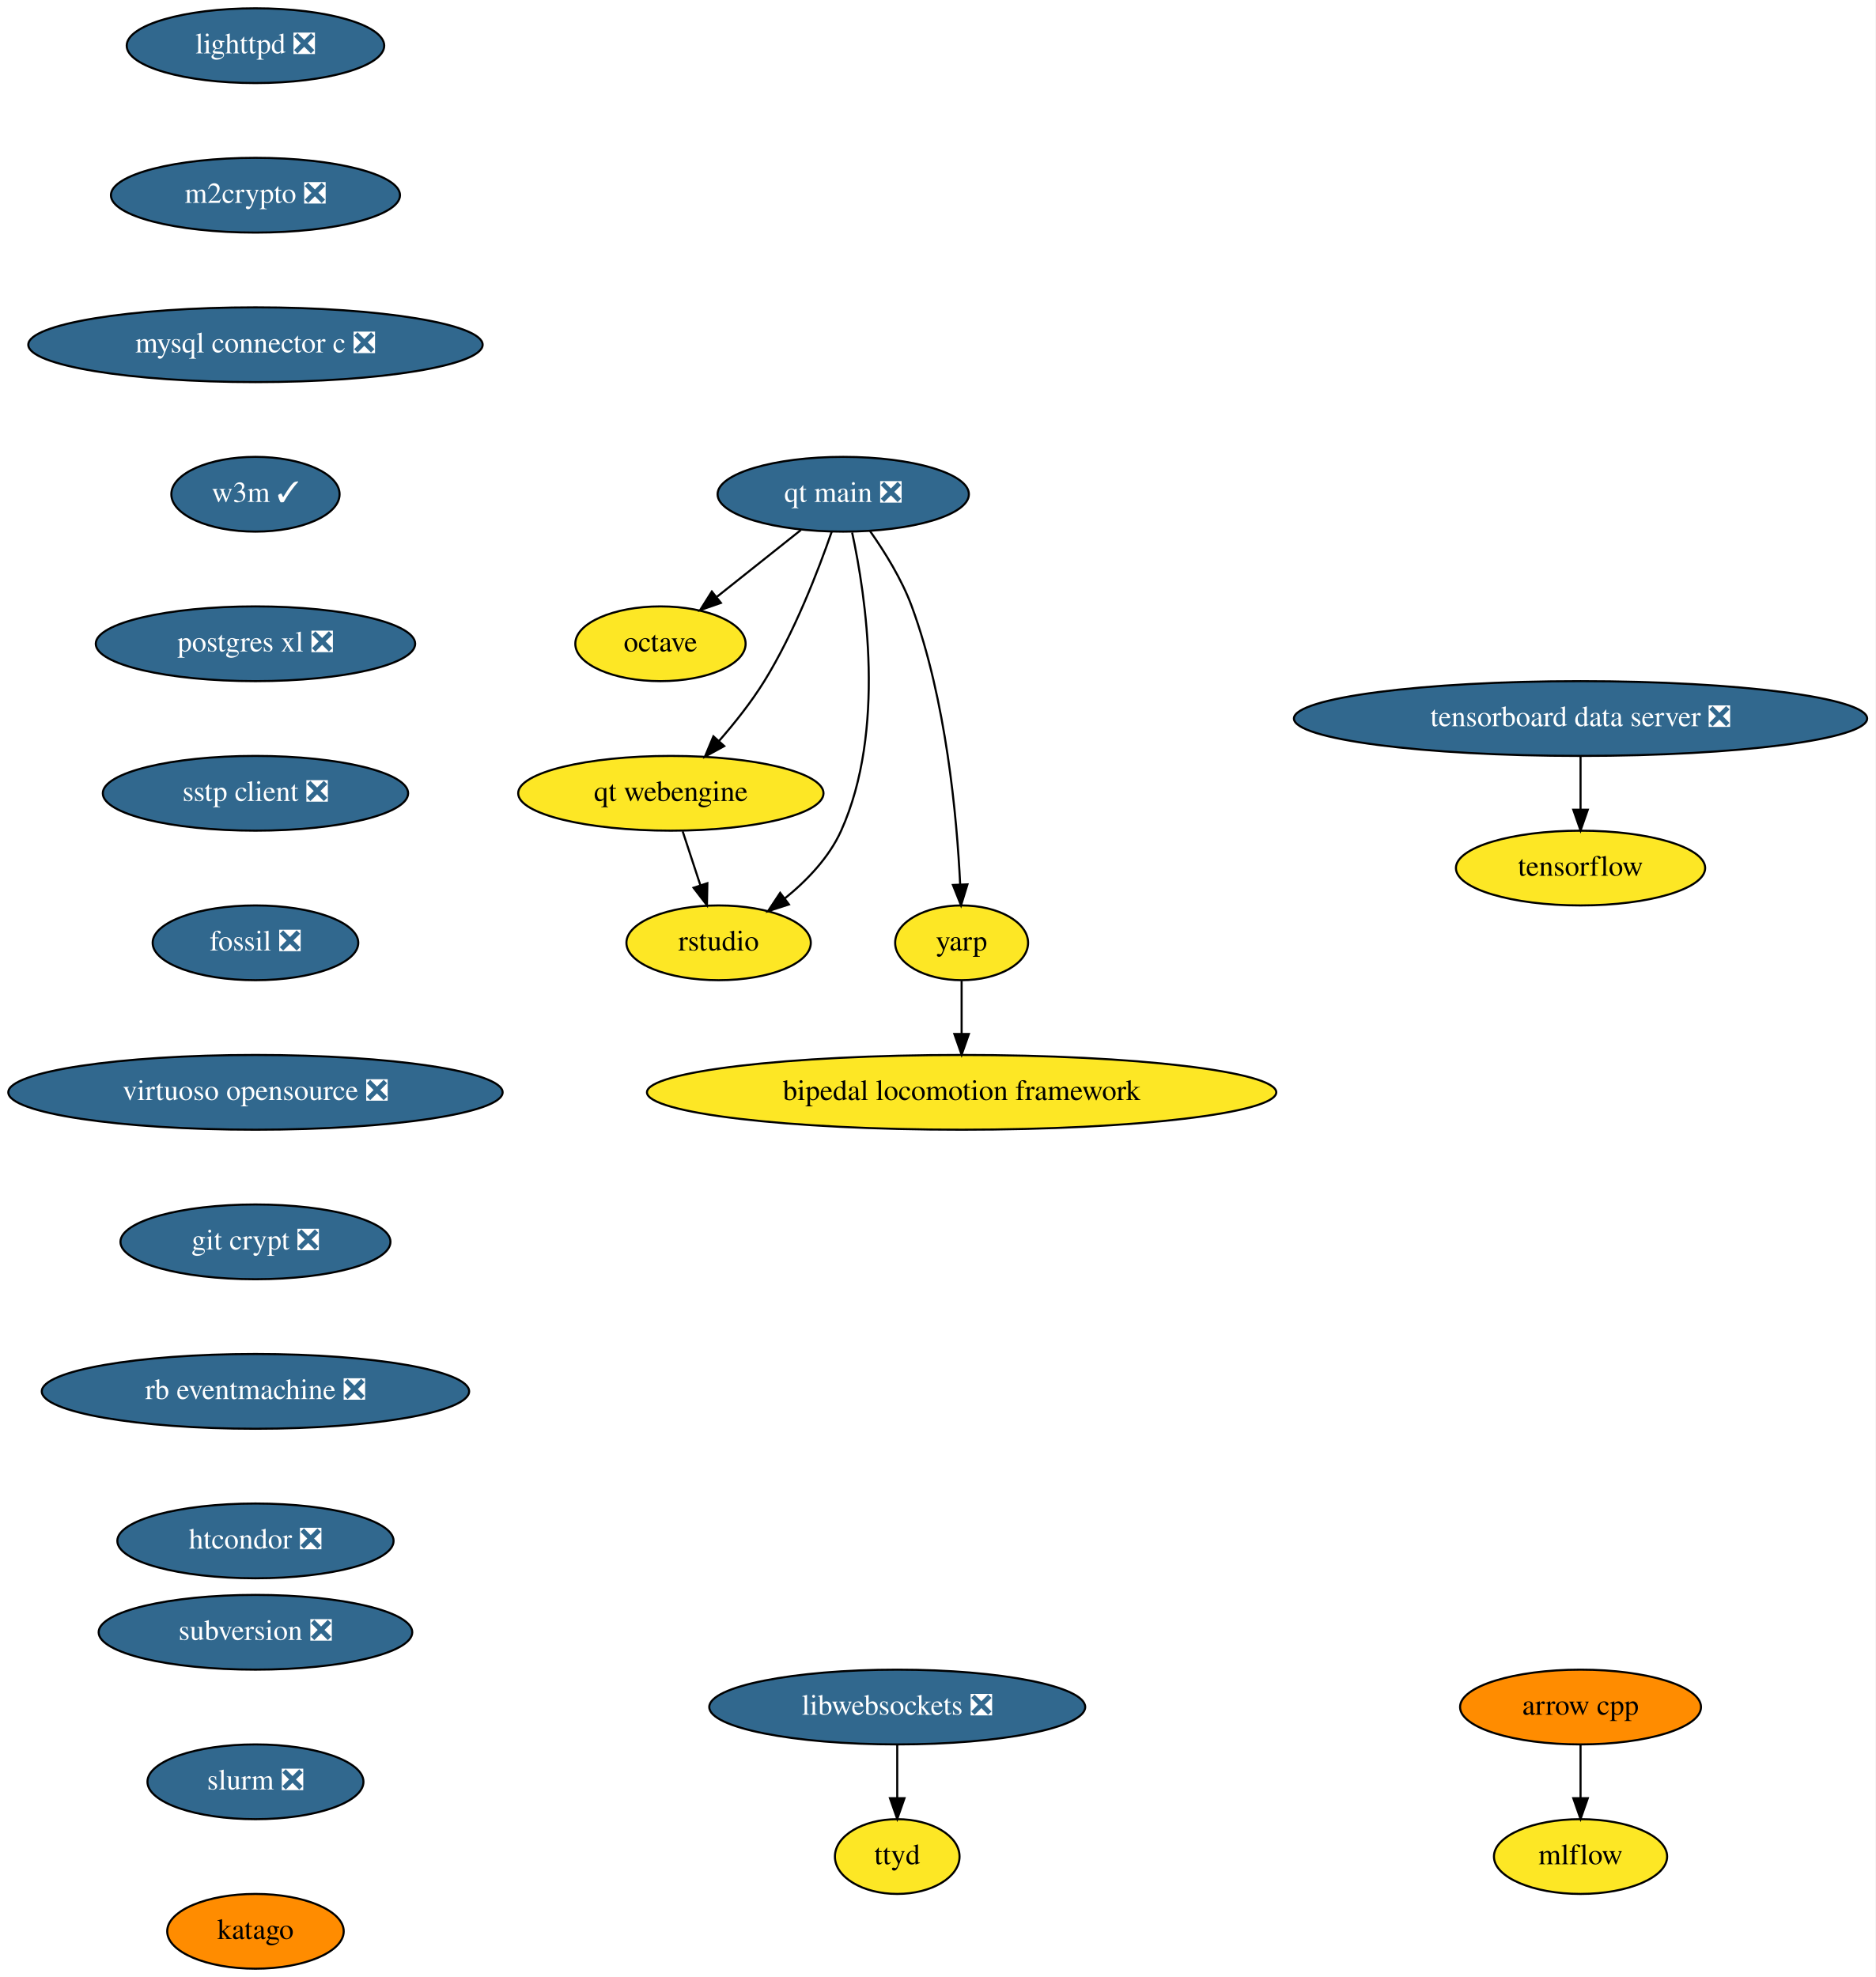
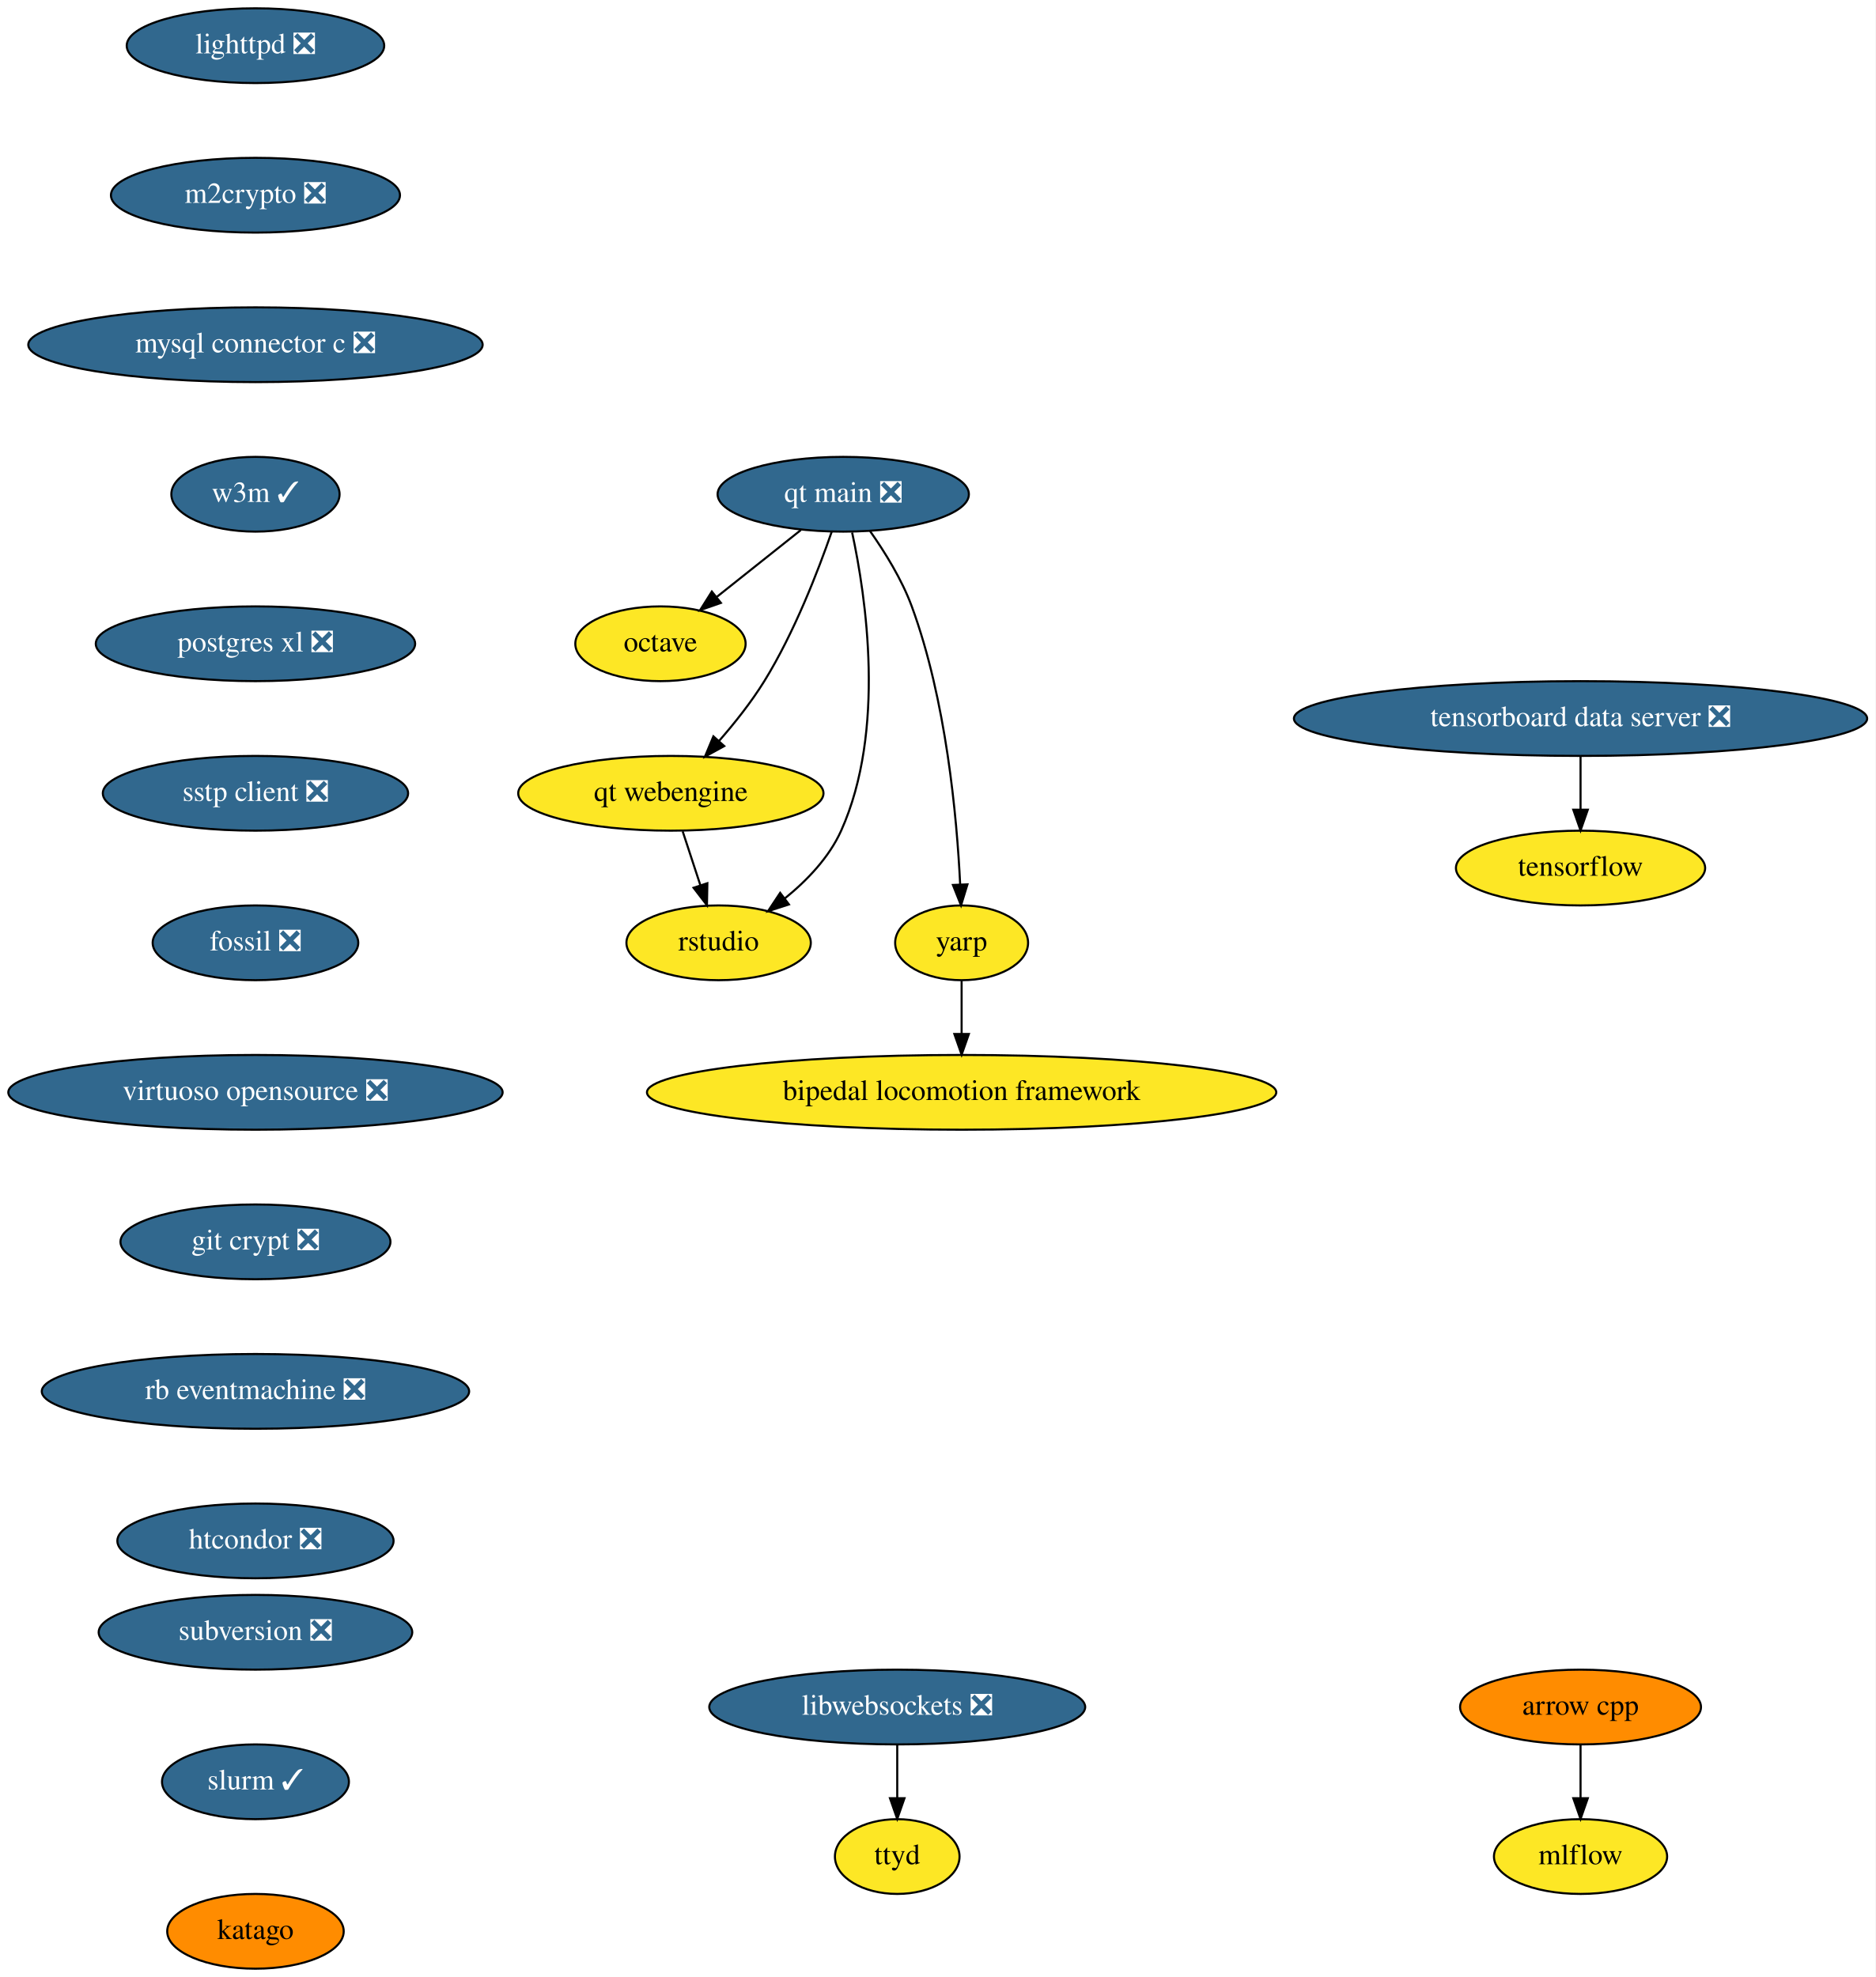
<svg xmlns="http://www.w3.org/2000/svg" xmlns:xlink="http://www.w3.org/1999/xlink" width="903pt" height="952pt" viewBox="0.00 0.00 903.00 952.00">
  <g id="graph0" class="graph" transform="scale(1 1) rotate(0) translate(4 948)">
    <polygon fill="white" stroke="none" points="-4,4 -4,-948 899,-948 899,4 -4,4" />
    <g id="node1" class="node">
      <g id="a_node1">
        <a xlink:href="https://github.com/conda-forge/arrow-cpp-feedstock" xlink:title="arrow cpp">
          <ellipse fill="#ff8c00" stroke="black" cx="757" cy="-126" rx="58" ry="18" />
          <text text-anchor="middle" x="757" y="-122.3" font-family="Times,serif" font-size="14.00">arrow cpp</text>
        </a>
      </g>
    </g>
    <g id="node2" class="node">
      <g id="a_node2">
        <a xlink:href="https://github.com/conda-forge/mlflow-feedstock" xlink:title="mlflow">
          <ellipse fill="#fde725" stroke="black" cx="757" cy="-54" rx="41.69" ry="18" />
          <text text-anchor="middle" x="757" y="-50.3" font-family="Times,serif" font-size="14.00">mlflow</text>
        </a>
      </g>
    </g>
    <g id="edge1" class="edge">
      <path fill="none" stroke="black" d="M757,-107.7C757,-99.98 757,-90.71 757,-82.11" />
      <polygon fill="black" stroke="black" points="760.5,-82.1 757,-72.1 753.5,-82.1 760.5,-82.1" />
    </g>
    <g id="node3" class="node">
      <g id="a_node3">
        <a xlink:href="https://github.com/conda-forge/lighttpd-feedstock/pull/12" xlink:title="lighttpd ❎">
          <ellipse fill="#31688e" stroke="black" cx="119" cy="-926" rx="61.99" ry="18" />
          <text text-anchor="middle" x="119" y="-922.3" font-family="Times,serif" font-size="14.00" fill="white">lighttpd ❎</text>
        </a>
      </g>
    </g>
    <g id="node4" class="node">
      <g id="a_node4">
        <a xlink:href="https://github.com/conda-forge/m2crypto-feedstock/pull/70" xlink:title="m2crypto ❎">
          <ellipse fill="#31688e" stroke="black" cx="119" cy="-854" rx="69.59" ry="18" />
          <text text-anchor="middle" x="119" y="-850.3" font-family="Times,serif" font-size="14.00" fill="white">m2crypto ❎</text>
        </a>
      </g>
    </g>
    <g id="node5" class="node">
      <g id="a_node5">
        <a xlink:href="https://github.com/conda-forge/mysql-connector-c-feedstock/pull/21" xlink:title="mysql connector c ❎">
          <ellipse fill="#31688e" stroke="black" cx="119" cy="-782" rx="109.38" ry="18" />
          <text text-anchor="middle" x="119" y="-778.3" font-family="Times,serif" font-size="14.00" fill="white">mysql connector c ❎</text>
        </a>
      </g>
    </g>
    <g id="node6" class="node">
      <g id="a_node6">
        <a xlink:href="https://github.com/conda-forge/w3m-feedstock/pull/13" xlink:title="w3m ✓">
          <ellipse fill="#31688e" stroke="black" cx="119" cy="-710" rx="40.5" ry="18" />
          <text text-anchor="middle" x="119" y="-706.3" font-family="Times,serif" font-size="14.00" fill="white">w3m ✓</text>
        </a>
      </g>
    </g>
    <g id="node8" class="node">
      <g id="a_node8">
        <a xlink:href="https://github.com/conda-forge/postgres-xl-feedstock/pull/8" xlink:title="postgres xl ❎">
          <ellipse fill="#31688e" stroke="black" cx="119" cy="-638" rx="76.89" ry="18" />
          <text text-anchor="middle" x="119" y="-634.3" font-family="Times,serif" font-size="14.00" fill="white">postgres xl ❎</text>
        </a>
      </g>
    </g>
    <g id="node7" class="node">
      <g id="a_node7">
        <a xlink:href="https://github.com/conda-forge/octave-feedstock" xlink:title="octave">
          <ellipse fill="#fde725" stroke="black" cx="314" cy="-638" rx="41" ry="18" />
          <text text-anchor="middle" x="314" y="-634.3" font-family="Times,serif" font-size="14.00">octave</text>
        </a>
      </g>
    </g>
    <g id="node9" class="node">
      <g id="a_node9">
        <a xlink:href="https://github.com/conda-forge/sstp-client-feedstock/pull/7" xlink:title="sstp client ❎">
          <ellipse fill="#31688e" stroke="black" cx="119" cy="-566" rx="73.5" ry="18" />
          <text text-anchor="middle" x="119" y="-562.3" font-family="Times,serif" font-size="14.00" fill="white">sstp client ❎</text>
        </a>
      </g>
    </g>
    <g id="node11" class="node">
      <g id="a_node11">
        <a xlink:href="https://github.com/conda-forge/fossil-feedstock/pull/15" xlink:title="fossil ❎">
          <ellipse fill="#31688e" stroke="black" cx="119" cy="-494" rx="49.5" ry="18" />
          <text text-anchor="middle" x="119" y="-490.3" font-family="Times,serif" font-size="14.00" fill="white">fossil ❎</text>
        </a>
      </g>
    </g>
    <g id="node10" class="node">
      <g id="a_node10">
        <a xlink:href="https://github.com/conda-forge/tensorflow-feedstock" xlink:title="tensorflow">
          <ellipse fill="#fde725" stroke="black" cx="757" cy="-530" rx="60" ry="18" />
          <text text-anchor="middle" x="757" y="-526.3" font-family="Times,serif" font-size="14.00">tensorflow</text>
        </a>
      </g>
    </g>
    <g id="node12" class="node">
      <g id="a_node12">
        <a xlink:href="https://github.com/conda-forge/virtuoso-opensource-feedstock/pull/8" xlink:title="virtuoso opensource ❎">
          <ellipse fill="#31688e" stroke="black" cx="119" cy="-422" rx="119" ry="18" />
          <text text-anchor="middle" x="119" y="-418.3" font-family="Times,serif" font-size="14.00" fill="white">virtuoso opensource ❎</text>
        </a>
      </g>
    </g>
    <g id="node13" class="node">
      <g id="a_node13">
        <a xlink:href="https://github.com/conda-forge/git-crypt-feedstock/pull/4" xlink:title="git crypt ❎">
          <ellipse fill="#31688e" stroke="black" cx="119" cy="-350" rx="65" ry="18" />
          <text text-anchor="middle" x="119" y="-346.3" font-family="Times,serif" font-size="14.00" fill="white">git crypt ❎</text>
        </a>
      </g>
    </g>
    <g id="node14" class="node">
      <g id="a_node14">
        <a xlink:href="https://github.com/conda-forge/rb-eventmachine-feedstock/pull/4" xlink:title="rb eventmachine ❎">
          <ellipse fill="#31688e" stroke="black" cx="119" cy="-278" rx="102.88" ry="18" />
          <text text-anchor="middle" x="119" y="-274.3" font-family="Times,serif" font-size="14.00" fill="white">rb eventmachine ❎</text>
        </a>
      </g>
    </g>
    <g id="node17" class="node">
      <g id="a_node17">
        <a xlink:href="https://github.com/conda-forge/htcondor-feedstock/pull/136" xlink:title="htcondor ❎">
          <ellipse fill="#31688e" stroke="black" cx="119" cy="-206" rx="66.5" ry="18" />
          <text text-anchor="middle" x="119" y="-202.3" font-family="Times,serif" font-size="14.00" fill="white">htcondor ❎</text>
        </a>
      </g>
    </g>
    <g id="node15" class="node">
      <g id="a_node15">
        <a xlink:href="https://github.com/conda-forge/libwebsockets-feedstock/pull/35" xlink:title="libwebsockets ❎">
          <ellipse fill="#31688e" stroke="black" cx="428" cy="-126" rx="90.5" ry="18" />
          <text text-anchor="middle" x="428" y="-122.3" font-family="Times,serif" font-size="14.00" fill="white">libwebsockets ❎</text>
        </a>
      </g>
    </g>
    <g id="node16" class="node">
      <g id="a_node16">
        <a xlink:href="https://github.com/conda-forge/ttyd-feedstock" xlink:title="ttyd">
          <ellipse fill="#fde725" stroke="black" cx="428" cy="-54" rx="30" ry="18" />
          <text text-anchor="middle" x="428" y="-50.3" font-family="Times,serif" font-size="14.00">ttyd</text>
        </a>
      </g>
    </g>
    <g id="edge11" class="edge">
      <path fill="none" stroke="black" d="M428,-107.7C428,-99.98 428,-90.71 428,-82.11" />
      <polygon fill="black" stroke="black" points="431.5,-82.1 428,-72.1 424.5,-82.1 431.5,-82.1" />
    </g>
    <g id="node18" class="node">
      <g id="a_node18">
        <a xlink:href="https://github.com/conda-forge/subversion-feedstock/pull/10" xlink:title="subversion ❎">
          <ellipse fill="#31688e" stroke="black" cx="119" cy="-162" rx="75.5" ry="18" />
          <text text-anchor="middle" x="119" y="-158.3" font-family="Times,serif" font-size="14.00" fill="white">subversion ❎</text>
        </a>
      </g>
    </g>
    <g id="node19" class="node">
      <g id="a_node19">
-         <a xlink:href="https://github.com/conda-forge/slurm-feedstock/pull/1" xlink:title="slurm ❎">
-           <ellipse fill="#31688e" stroke="black" cx="119" cy="-90" rx="52" ry="18" />
-           <text text-anchor="middle" x="119" y="-86.3" font-family="Times,serif" font-size="14.00" fill="white">slurm ❎</text>
+         <a xlink:href="https://github.com/conda-forge/slurm-feedstock/pull/1" xlink:title="slurm ✓">
+           <ellipse fill="#31688e" stroke="black" cx="119" cy="-90" rx="45" ry="18" />
+           <text text-anchor="middle" x="119" y="-86.3" font-family="Times,serif" font-size="14.00" fill="white">slurm ✓</text>
        </a>
      </g>
    </g>
    <g id="node26" class="node">
      <g id="a_node26">
        <a xlink:href="https://github.com/conda-forge/katago-feedstock" xlink:title="katago">
          <ellipse fill="#ff8c00" stroke="black" cx="119" cy="-18" rx="42.49" ry="18" />
          <text text-anchor="middle" x="119" y="-14.3" font-family="Times,serif" font-size="14.00">katago</text>
        </a>
      </g>
    </g>
    <g id="node20" class="node">
      <g id="a_node20">
        <a xlink:href="https://github.com/conda-forge/tensorboard-data-server-feedstock/pull/13" xlink:title="tensorboard data server ❎">
          <ellipse fill="#31688e" stroke="black" cx="757" cy="-602" rx="138" ry="18" />
          <text text-anchor="middle" x="757" y="-598.3" font-family="Times,serif" font-size="14.00" fill="white">tensorboard data server ❎</text>
        </a>
      </g>
    </g>
    <g id="edge14" class="edge">
      <path fill="none" stroke="black" d="M757,-583.7C757,-575.98 757,-566.71 757,-558.11" />
      <polygon fill="black" stroke="black" points="760.5,-558.1 757,-548.1 753.5,-558.1 760.5,-558.1" />
    </g>
    <g id="node21" class="node">
      <g id="a_node21">
        <a xlink:href="https://github.com/conda-forge/qt-main-feedstock/pull/63" xlink:title="qt main ❎">
          <ellipse fill="#31688e" stroke="black" cx="402" cy="-710" rx="60.5" ry="18" />
          <text text-anchor="middle" x="402" y="-706.3" font-family="Times,serif" font-size="14.00" fill="white">qt main ❎</text>
        </a>
      </g>
    </g>
    <g id="edge15" class="edge">
      <path fill="none" stroke="black" d="M381.59,-692.76C369.59,-683.22 354.28,-671.04 341.26,-660.68" />
      <polygon fill="black" stroke="black" points="343.1,-657.68 333.09,-654.19 338.74,-663.15 343.1,-657.68" />
    </g>
    <g id="node22" class="node">
      <g id="a_node22">
        <a xlink:href="https://github.com/conda-forge/qt-webengine-feedstock" xlink:title="qt webengine">
          <ellipse fill="#fde725" stroke="black" cx="319" cy="-566" rx="73.5" ry="18" />
          <text text-anchor="middle" x="319" y="-562.3" font-family="Times,serif" font-size="14.00">qt webengine</text>
        </a>
      </g>
    </g>
    <g id="edge16" class="edge">
      <path fill="none" stroke="black" d="M396.42,-691.86C390.01,-673.37 378.49,-643.44 364,-620 357.78,-609.94 349.73,-599.81 342.16,-591.15" />
      <polygon fill="black" stroke="black" points="344.7,-588.74 335.41,-583.64 339.49,-593.42 344.7,-588.74" />
    </g>
    <g id="node23" class="node">
      <g id="a_node23">
        <a xlink:href="https://github.com/conda-forge/rstudio-feedstock" xlink:title="rstudio">
          <ellipse fill="#fde725" stroke="black" cx="342" cy="-494" rx="44.39" ry="18" />
          <text text-anchor="middle" x="342" y="-490.3" font-family="Times,serif" font-size="14.00">rstudio</text>
        </a>
      </g>
    </g>
    <g id="edge17" class="edge">
      <path fill="none" stroke="black" d="M406.28,-691.59C412.89,-660.97 422.67,-596.18 401,-548 395.2,-535.09 384.54,-524 373.86,-515.36" />
      <polygon fill="black" stroke="black" points="375.86,-512.48 365.78,-509.23 371.63,-518.06 375.86,-512.48" />
    </g>
    <g id="node24" class="node">
      <g id="a_node24">
        <a xlink:href="https://github.com/conda-forge/yarp-feedstock" xlink:title="yarp">
          <ellipse fill="#fde725" stroke="black" cx="459" cy="-494" rx="32" ry="18" />
          <text text-anchor="middle" x="459" y="-490.3" font-family="Times,serif" font-size="14.00">yarp</text>
        </a>
      </g>
    </g>
    <g id="edge18" class="edge">
      <path fill="none" stroke="black" d="M414.91,-692.27C421.96,-682.27 430.21,-669.02 435,-656 451.56,-610.96 456.71,-554.84 458.3,-522.15" />
      <polygon fill="black" stroke="black" points="461.81,-522.14 458.72,-512.01 454.81,-521.86 461.81,-522.14" />
    </g>
    <g id="edge19" class="edge">
      <path fill="none" stroke="black" d="M324.69,-547.7C327.25,-539.9 330.33,-530.51 333.18,-521.83" />
      <polygon fill="black" stroke="black" points="336.58,-522.7 336.38,-512.1 329.93,-520.51 336.58,-522.7" />
    </g>
    <g id="node25" class="node">
      <g id="a_node25">
        <a xlink:href="https://github.com/conda-forge/bipedal-locomotion-framework-feedstock" xlink:title="bipedal locomotion framework">
          <ellipse fill="#fde725" stroke="black" cx="459" cy="-422" rx="151.5" ry="18" />
          <text text-anchor="middle" x="459" y="-418.3" font-family="Times,serif" font-size="14.00">bipedal locomotion framework</text>
        </a>
      </g>
    </g>
    <g id="edge20" class="edge">
      <path fill="none" stroke="black" d="M459,-475.7C459,-467.98 459,-458.71 459,-450.11" />
      <polygon fill="black" stroke="black" points="462.5,-450.1 459,-440.1 455.5,-450.1 462.5,-450.1" />
    </g>
  </g>
</svg>
